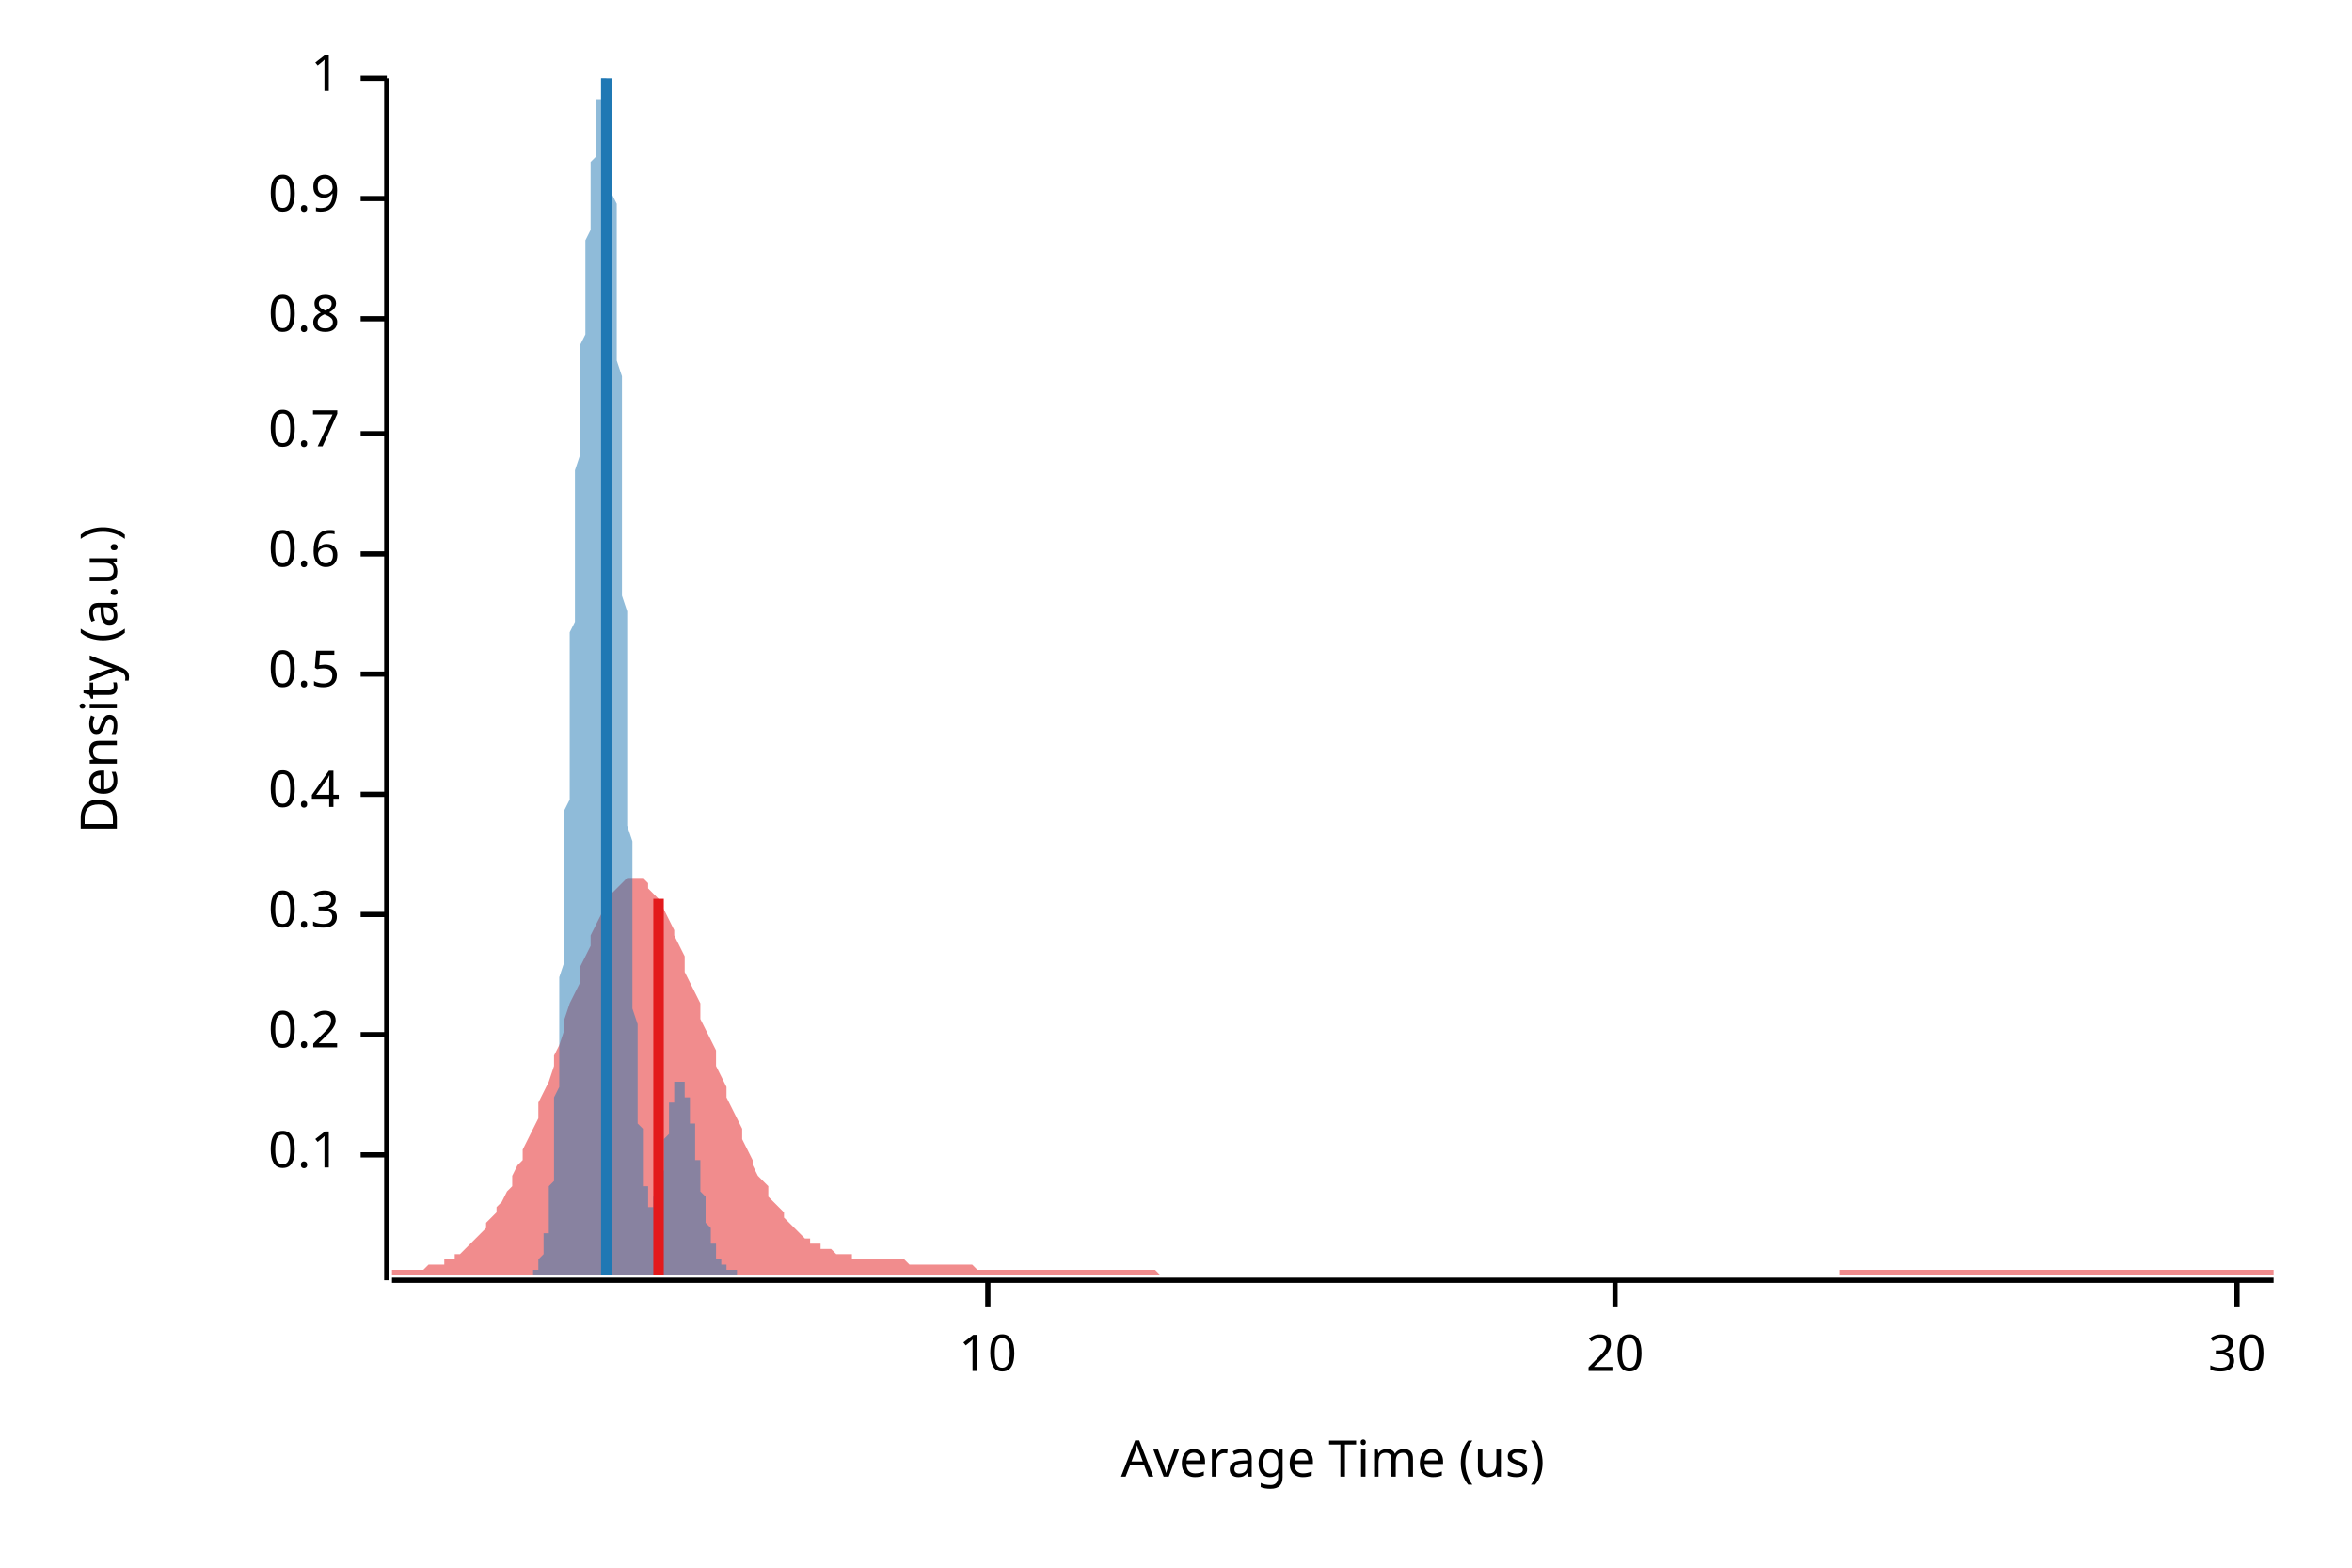
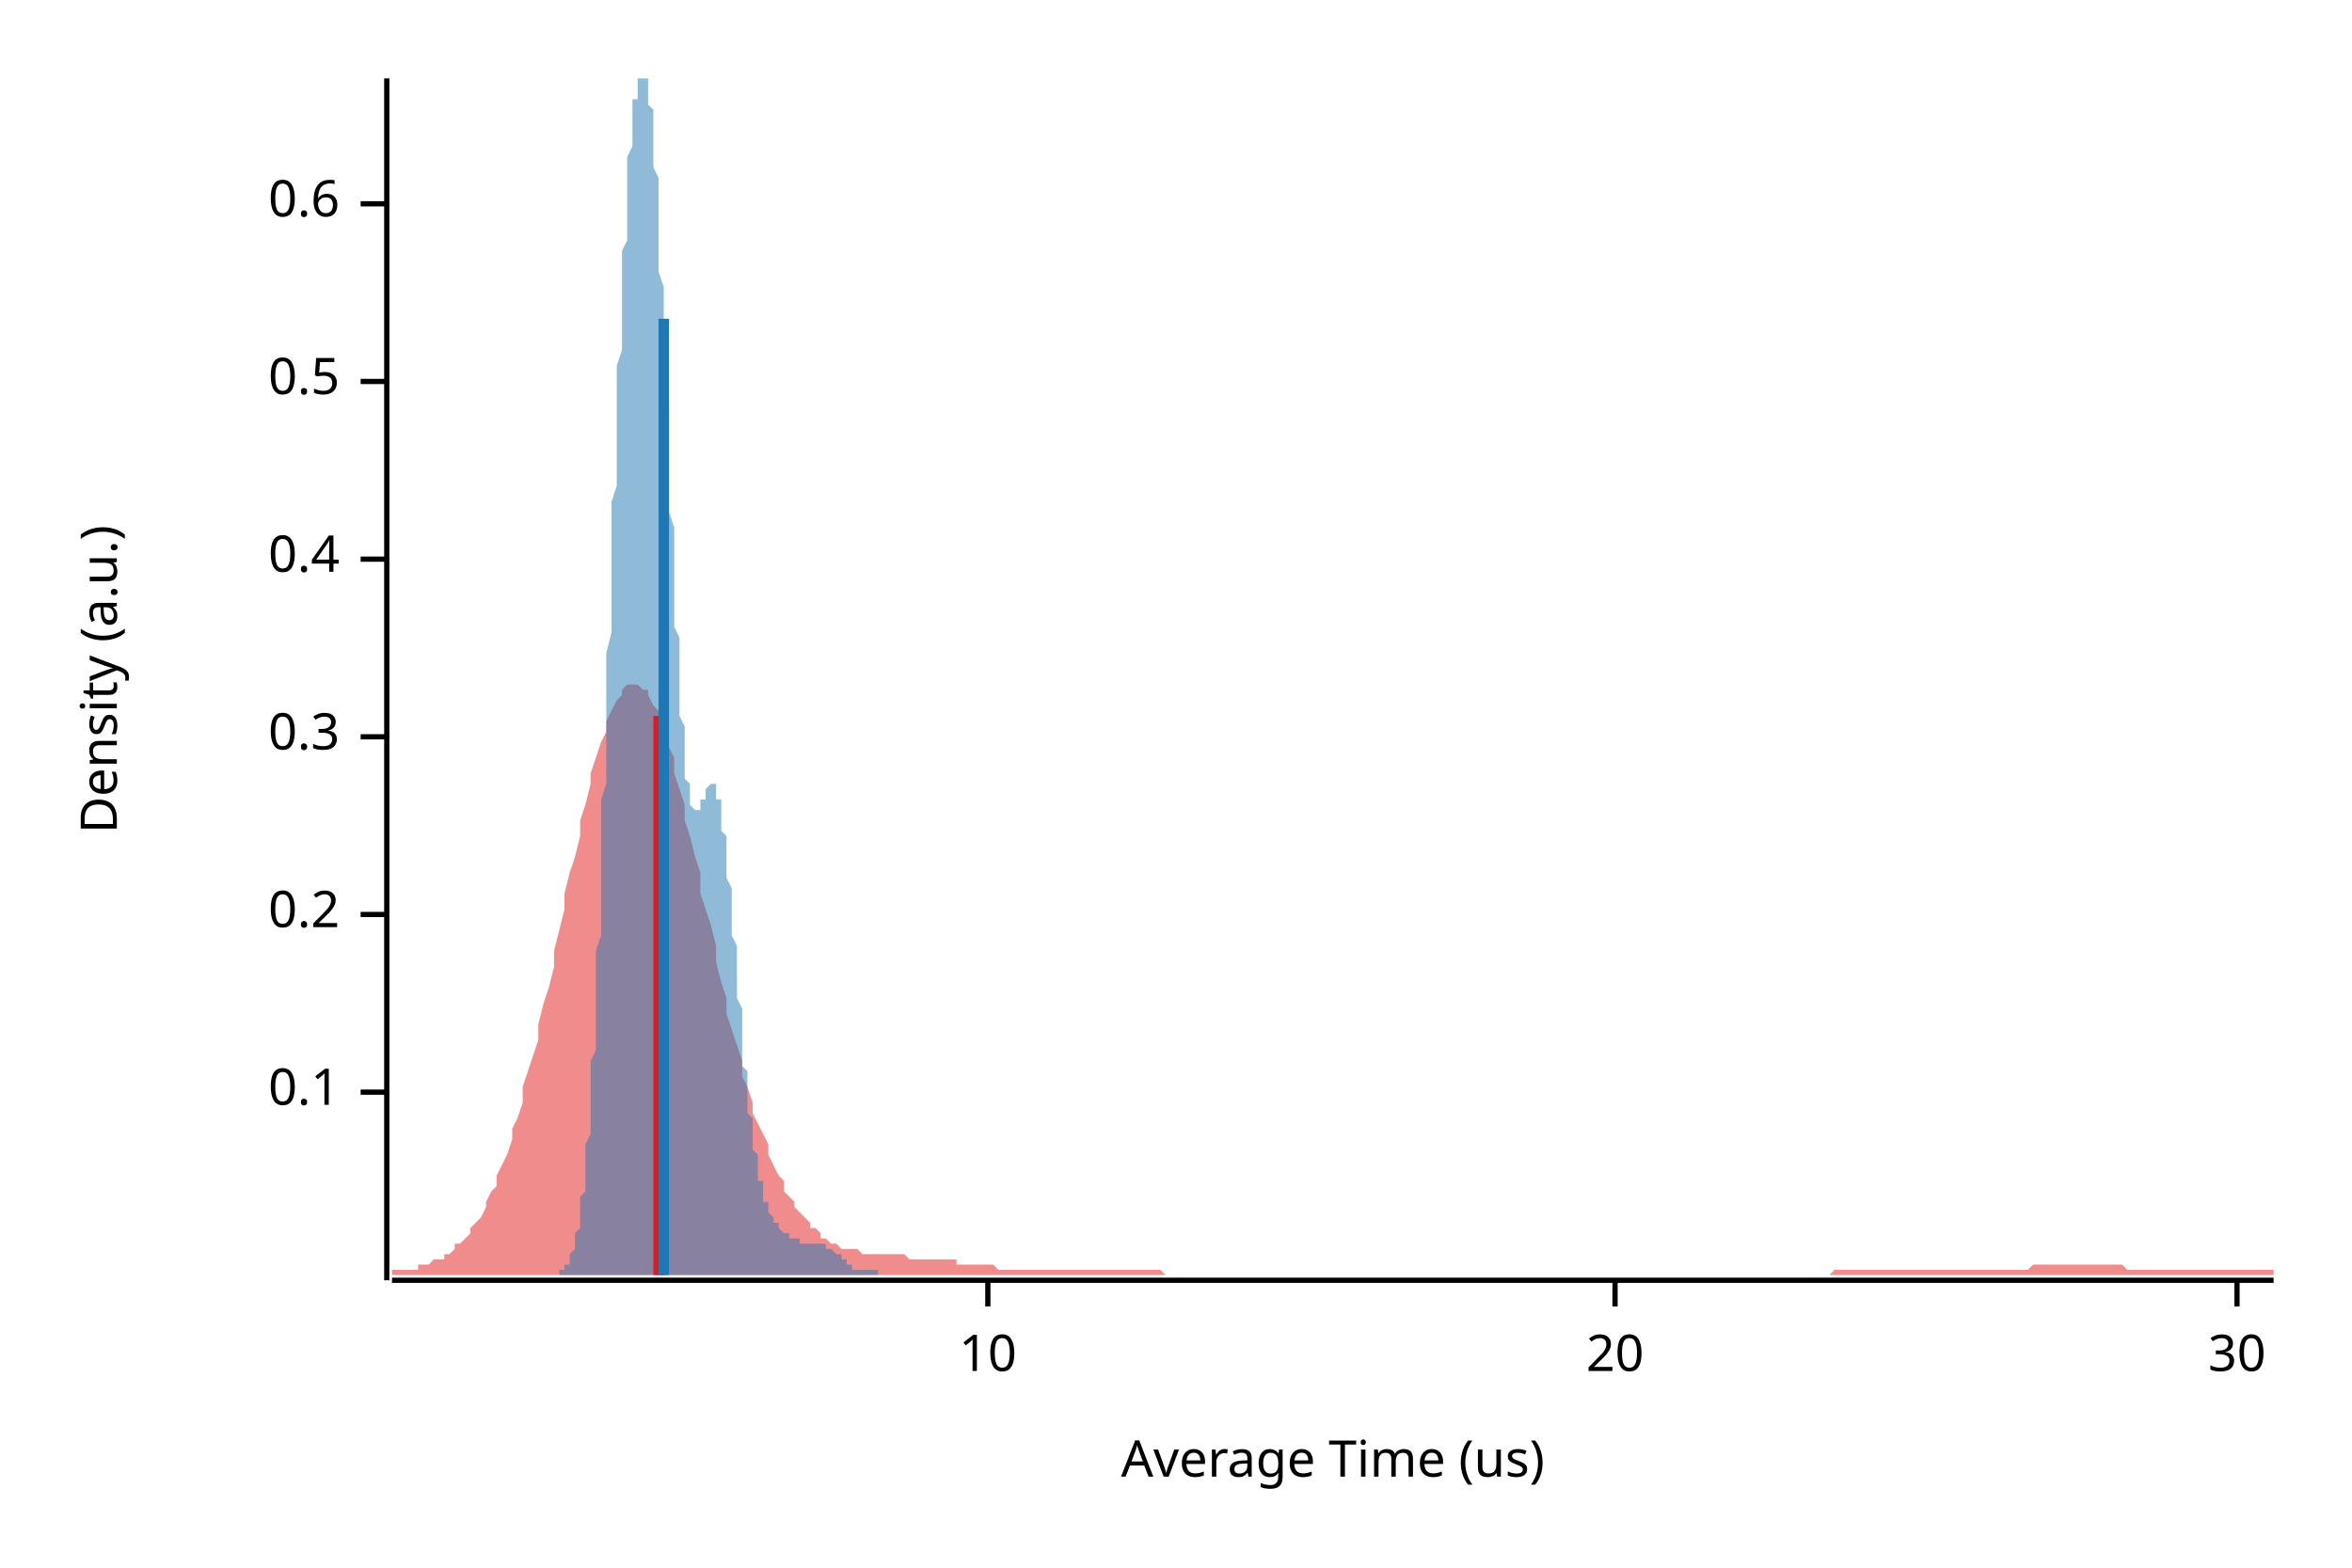
<svg xmlns="http://www.w3.org/2000/svg" width="450" height="300" viewBox="0 0 450 300">
  <text x="15" y="130" dy="0.76em" text-anchor="middle" font-family="sans-serif" font-size="9.677" opacity="1" fill="#000000" transform="rotate(270, 15, 130)">
Density (a.u.)
</text>
  <text x="255" y="285" dy="-0.5ex" text-anchor="middle" font-family="sans-serif" font-size="9.677" opacity="1" fill="#000000">
Average Time (us)
</text>
  <polyline fill="none" opacity="1" stroke="#000000" stroke-width="1" points="74,15 74,245 " />
-   <text x="65" y="221" dy="0.5ex" text-anchor="end" font-family="sans-serif" font-size="9.677" opacity="1" fill="#000000">
+   <text x="65" y="209" dy="0.5ex" text-anchor="end" font-family="sans-serif" font-size="9.677" opacity="1" fill="#000000">
0.1
</text>
-   <polyline fill="none" opacity="1" stroke="#000000" stroke-width="1" points="69,221 74,221 " />
-   <text x="65" y="198" dy="0.5ex" text-anchor="end" font-family="sans-serif" font-size="9.677" opacity="1" fill="#000000">
+   <polyline fill="none" opacity="1" stroke="#000000" stroke-width="1" points="69,209 74,209 " />
+   <text x="65" y="175" dy="0.5ex" text-anchor="end" font-family="sans-serif" font-size="9.677" opacity="1" fill="#000000">
0.2
</text>
-   <polyline fill="none" opacity="1" stroke="#000000" stroke-width="1" points="69,198 74,198 " />
-   <text x="65" y="175" dy="0.5ex" text-anchor="end" font-family="sans-serif" font-size="9.677" opacity="1" fill="#000000">
+   <polyline fill="none" opacity="1" stroke="#000000" stroke-width="1" points="69,175 74,175 " />
+   <text x="65" y="141" dy="0.5ex" text-anchor="end" font-family="sans-serif" font-size="9.677" opacity="1" fill="#000000">
0.3
</text>
-   <polyline fill="none" opacity="1" stroke="#000000" stroke-width="1" points="69,175 74,175 " />
-   <text x="65" y="152" dy="0.5ex" text-anchor="end" font-family="sans-serif" font-size="9.677" opacity="1" fill="#000000">
+   <polyline fill="none" opacity="1" stroke="#000000" stroke-width="1" points="69,141 74,141 " />
+   <text x="65" y="107" dy="0.5ex" text-anchor="end" font-family="sans-serif" font-size="9.677" opacity="1" fill="#000000">
0.4
</text>
-   <polyline fill="none" opacity="1" stroke="#000000" stroke-width="1" points="69,152 74,152 " />
-   <text x="65" y="129" dy="0.5ex" text-anchor="end" font-family="sans-serif" font-size="9.677" opacity="1" fill="#000000">
+   <polyline fill="none" opacity="1" stroke="#000000" stroke-width="1" points="69,107 74,107 " />
+   <text x="65" y="73" dy="0.5ex" text-anchor="end" font-family="sans-serif" font-size="9.677" opacity="1" fill="#000000">
0.5
</text>
-   <polyline fill="none" opacity="1" stroke="#000000" stroke-width="1" points="69,129 74,129 " />
-   <text x="65" y="106" dy="0.5ex" text-anchor="end" font-family="sans-serif" font-size="9.677" opacity="1" fill="#000000">
+   <polyline fill="none" opacity="1" stroke="#000000" stroke-width="1" points="69,73 74,73 " />
+   <text x="65" y="39" dy="0.5ex" text-anchor="end" font-family="sans-serif" font-size="9.677" opacity="1" fill="#000000">
0.6
</text>
-   <polyline fill="none" opacity="1" stroke="#000000" stroke-width="1" points="69,106 74,106 " />
-   <text x="65" y="83" dy="0.5ex" text-anchor="end" font-family="sans-serif" font-size="9.677" opacity="1" fill="#000000">
- 0.7
- </text>
-   <polyline fill="none" opacity="1" stroke="#000000" stroke-width="1" points="69,83 74,83 " />
-   <text x="65" y="61" dy="0.5ex" text-anchor="end" font-family="sans-serif" font-size="9.677" opacity="1" fill="#000000">
- 0.8
- </text>
-   <polyline fill="none" opacity="1" stroke="#000000" stroke-width="1" points="69,61 74,61 " />
-   <text x="65" y="38" dy="0.5ex" text-anchor="end" font-family="sans-serif" font-size="9.677" opacity="1" fill="#000000">
- 0.9
- </text>
-   <polyline fill="none" opacity="1" stroke="#000000" stroke-width="1" points="69,38 74,38 " />
-   <text x="65" y="15" dy="0.5ex" text-anchor="end" font-family="sans-serif" font-size="9.677" opacity="1" fill="#000000">
- 1
- </text>
-   <polyline fill="none" opacity="1" stroke="#000000" stroke-width="1" points="69,15 74,15 " />
+   <polyline fill="none" opacity="1" stroke="#000000" stroke-width="1" points="69,39 74,39 " />
  <polyline fill="none" opacity="1" stroke="#000000" stroke-width="1" points="75,245 435,245 " />
  <text x="189" y="255" dy="0.76em" text-anchor="middle" font-family="sans-serif" font-size="9.677" opacity="1" fill="#000000">
10
</text>
  <polyline fill="none" opacity="1" stroke="#000000" stroke-width="1" points="189,245 189,250 " />
  <text x="309" y="255" dy="0.76em" text-anchor="middle" font-family="sans-serif" font-size="9.677" opacity="1" fill="#000000">
20
</text>
  <polyline fill="none" opacity="1" stroke="#000000" stroke-width="1" points="309,245 309,250 " />
  <text x="428" y="255" dy="0.76em" text-anchor="middle" font-family="sans-serif" font-size="9.677" opacity="1" fill="#000000">
30
</text>
  <polyline fill="none" opacity="1" stroke="#000000" stroke-width="1" points="428,245 428,250 " />
-   <polygon opacity="0.5" fill="#E31A1C" points="75,243 75,243 76,243 77,243 77,243 78,243 79,243 80,243 80,243 81,243 82,242 82,242 83,242 84,242 85,242 85,241 86,241 87,241 87,240 88,240 89,239 90,238 90,238 91,237 92,236 93,235 93,234 94,233 95,232 95,231 96,230 97,228 98,227 98,225 99,223 100,222 100,220 101,218 102,216 103,214 103,211 104,209 105,207 106,204 106,202 107,200 108,197 108,195 109,192 110,190 111,188 111,185 112,183 113,181 113,179 114,177 115,175 116,174 116,172 117,171 118,170 119,169 119,169 120,168 121,168 121,168 122,168 123,168 124,169 124,170 125,171 126,172 126,173 127,174 128,176 129,178 129,179 130,181 131,183 131,186 132,188 133,190 134,192 134,195 135,197 136,199 137,201 137,204 138,206 139,208 139,210 140,212 141,214 142,216 142,218 143,220 144,222 144,223 145,225 146,226 147,227 147,229 148,230 149,231 150,232 150,233 151,234 152,235 152,235 153,236 154,237 155,237 155,238 156,238 157,238 157,239 158,239 159,239 160,240 160,240 161,240 162,240 163,240 163,241 164,241 165,241 165,241 166,241 167,241 168,241 168,241 169,241 170,241 170,241 171,241 172,241 173,241 173,241 174,242 175,242 176,242 176,242 177,242 178,242 178,242 179,242 180,242 181,242 181,242 182,242 183,242 183,242 184,242 185,242 186,242 186,242 187,243 188,243 188,243 189,243 190,243 191,243 191,243 192,243 193,243 194,243 194,243 195,243 196,243 196,243 197,243 198,243 199,243 199,243 200,243 201,243 201,243 202,243 203,243 204,243 204,243 205,243 206,243 207,243 207,243 208,243 209,243 209,243 210,243 211,243 212,243 212,243 213,243 214,243 214,243 215,243 216,243 217,243 217,243 218,243 219,243 220,243 220,243 221,243 222,244 222,244 223,244 224,244 225,244 225,244 226,244 227,244 227,244 228,244 229,244 230,244 230,244 231,244 232,244 232,244 233,244 234,244 235,244 235,244 236,244 237,244 238,244 238,244 239,244 240,244 240,244 241,244 242,244 243,244 243,244 244,244 245,244 245,244 246,244 247,244 248,244 248,244 249,244 250,244 251,244 251,244 252,244 253,244 253,244 254,244 255,244 256,244 256,244 257,244 258,244 258,244 259,244 260,244 261,244 261,244 262,244 263,244 264,244 264,244 265,244 266,244 266,244 267,244 268,244 269,244 269,244 270,244 271,244 271,244 272,244 273,244 274,244 274,244 275,244 276,244 277,244 277,244 278,244 279,244 279,244 280,244 281,244 282,244 282,244 283,244 284,244 284,244 285,244 286,244 287,244 287,244 288,244 289,244 289,244 290,244 291,244 292,244 292,244 293,244 294,244 295,244 295,244 296,244 297,244 297,244 298,244 299,244 300,244 300,244 301,244 302,244 302,244 303,244 304,244 305,244 305,244 306,244 307,244 308,244 308,244 309,244 310,244 310,244 311,244 312,244 313,244 313,244 314,244 315,244 315,244 316,244 317,244 318,244 318,244 319,244 320,244 321,244 321,244 322,244 323,244 323,244 324,244 325,244 326,244 326,244 327,244 328,244 328,244 329,244 330,244 331,244 331,244 332,244 333,244 333,244 334,244 335,244 336,244 336,244 337,244 338,244 339,244 339,244 340,244 341,244 341,244 342,244 343,244 344,244 344,244 345,244 346,244 346,244 347,244 348,244 349,244 349,244 350,244 351,244 352,244 352,243 353,243 354,243 354,243 355,243 356,243 357,243 357,243 358,243 359,243 359,243 360,243 361,243 362,243 362,243 363,243 364,243 365,243 365,243 366,243 367,243 367,243 368,243 369,243 370,243 370,243 371,243 372,243 372,243 373,243 374,243 375,243 375,243 376,243 377,243 378,243 378,243 379,243 380,243 380,243 381,243 382,243 383,243 383,243 384,243 385,243 385,243 386,243 387,243 388,243 388,243 389,243 390,243 390,243 391,243 392,243 393,243 393,243 394,243 395,243 396,243 396,243 397,243 398,243 398,243 399,243 400,243 401,243 401,243 402,243 403,243 403,243 404,243 405,243 406,243 406,243 407,243 408,243 409,243 409,243 410,243 411,243 411,243 412,243 413,243 414,243 414,243 415,243 416,243 416,243 417,243 418,243 419,243 419,243 420,243 421,243 422,243 422,243 423,243 424,243 424,243 425,243 426,243 427,243 427,243 428,243 429,243 429,243 430,243 431,243 432,243 432,243 433,243 434,243 435,243 435,244 75,244 " />
-   <polygon opacity="0.5" fill="#1F78B4" points="102,243 102,243 102,243 102,243 102,243 102,243 102,243 102,243 102,243 103,243 103,242 103,242 103,242 103,242 103,242 103,242 103,242 103,242 103,241 103,241 103,241 103,241 104,240 104,240 104,240 104,240 104,239 104,239 104,239 104,238 104,238 104,237 104,237 104,236 105,236 105,235 105,235 105,234 105,233 105,233 105,232 105,231 105,230 105,230 105,229 105,228 105,227 106,226 106,225 106,224 106,222 106,221 106,220 106,219 106,217 106,216 106,214 106,213 106,211 106,210 107,208 107,206 107,205 107,203 107,201 107,199 107,197 107,195 107,193 107,191 107,189 107,187 108,184 108,182 108,180 108,177 108,175 108,173 108,170 108,168 108,165 108,163 108,160 108,158 108,155 109,153 109,150 109,147 109,145 109,142 109,139 109,137 109,134 109,132 109,129 109,126 109,124 109,121 110,119 110,116 110,114 110,111 110,109 110,106 110,104 110,101 110,99 110,96 110,94 110,92 110,90 111,87 111,85 111,83 111,81 111,79 111,77 111,75 111,73 111,71 111,69 111,67 111,66 112,64 112,62 112,61 112,59 112,57 112,56 112,54 112,53 112,51 112,50 112,48 112,47 112,46 113,44 113,43 113,42 113,41 113,39 113,38 113,37 113,36 113,35 113,34 113,33 113,32 113,31 114,30 114,29 114,28 114,27 114,26 114,25 114,24 114,23 114,22 114,21 114,21 114,20 114,19 115,19 115,18 115,17 115,17 115,16 115,16 115,15 115,15 115,15 115,15 115,15 115,15 116,15 116,15 116,15 116,15 116,15 116,15 116,15 116,15 116,15 116,16 116,16 116,17 116,18 117,19 117,20 117,21 117,22 117,23 117,25 117,26 117,28 117,29 117,31 117,33 117,35 117,37 118,39 118,42 118,44 118,46 118,49 118,52 118,54 118,57 118,60 118,63 118,66 118,69 119,72 119,76 119,79 119,82 119,86 119,89 119,93 119,96 119,100 119,103 119,107 119,110 119,114 120,117 120,121 120,124 120,128 120,131 120,135 120,138 120,142 120,145 120,148 120,152 120,155 120,158 121,161 121,164 121,167 121,170 121,173 121,176 121,179 121,181 121,184 121,186 121,189 121,191 121,193 122,196 122,198 122,200 122,202 122,204 122,206 122,207 122,209 122,211 122,212 122,214 122,215 123,216 123,217 123,219 123,220 123,221 123,222 123,223 123,223 123,224 123,225 123,226 123,226 123,227 124,227 124,228 124,228 124,229 124,229 124,229 124,230 124,230 124,230 124,230 124,230 124,230 124,231 125,231 125,231 125,231 125,230 125,230 125,230 125,230 125,230 125,230 125,230 125,229 125,229 126,229 126,228 126,228 126,228 126,227 126,227 126,227 126,226 126,226 126,225 126,225 126,225 126,224 127,224 127,223 127,223 127,222 127,222 127,221 127,221 127,220 127,220 127,219 127,219 127,218 127,218 128,217 128,216 128,216 128,215 128,215 128,214 128,214 128,213 128,213 128,212 128,212 128,212 128,211 129,211 129,210 129,210 129,209 129,209 129,209 129,208 129,208 129,208 129,208 129,207 129,207 130,207 130,207 130,207 130,207 130,206 130,206 130,206 130,206 130,206 130,206 130,206 130,206 130,207 131,207 131,207 131,207 131,207 131,207 131,208 131,208 131,208 131,208 131,209 131,209 131,209 131,210 132,210 132,210 132,211 132,211 132,212 132,212 132,212 132,213 132,213 132,214 132,214 132,215 133,215 133,216 133,216 133,217 133,217 133,218 133,218 133,219 133,220 133,220 133,221 133,221 133,222 134,222 134,223 134,223 134,224 134,224 134,225 134,225 134,226 134,226 134,227 134,227 134,228 134,228 135,229 135,229 135,230 135,230 135,231 135,231 135,232 135,232 135,233 135,233 135,233 135,234 135,234 136,235 136,235 136,235 136,236 136,236 136,236 136,237 136,237 136,237 136,237 136,238 136,238 137,238 137,239 137,239 137,239 137,239 137,240 137,240 137,240 137,240 137,240 137,240 137,241 137,241 138,241 138,241 138,241 138,241 138,242 138,242 138,242 138,242 138,242 138,242 138,242 138,242 138,242 139,242 139,243 139,243 139,243 139,243 139,243 139,243 139,243 139,243 139,243 139,243 139,243 139,243 140,243 140,243 140,243 140,243 140,243 140,243 140,243 140,243 140,243 140,243 140,243 140,243 141,243 141,243 141,243 141,243 141,243 141,243 141,243 141,243 141,244 102,244 " />
-   <polyline fill="none" opacity="1" stroke="#E31A1C" stroke-width="2" points="126,244 126,172 " />
-   <polyline fill="none" opacity="1" stroke="#1F78B4" stroke-width="2" points="116,244 116,15 " />
+   <polygon opacity="0.5" fill="#E31A1C" points="75,243 75,243 76,243 77,243 77,243 78,243 79,243 80,243 80,242 81,242 82,242 82,242 83,241 84,241 85,241 85,240 86,240 87,239 87,238 88,238 89,237 90,236 90,235 91,234 92,233 93,231 93,230 94,228 95,227 95,225 96,223 97,221 98,218 98,216 99,214 100,211 100,208 101,205 102,202 103,199 103,196 104,192 105,189 106,185 106,182 107,178 108,174 108,171 109,167 110,164 111,160 111,157 112,154 113,150 113,148 114,145 115,142 116,140 116,138 117,136 118,134 119,133 119,132 120,131 121,131 121,131 122,131 123,132 124,132 124,133 125,135 126,136 126,138 127,140 128,143 129,145 129,148 130,151 131,154 131,157 132,160 133,164 134,167 134,171 135,174 136,177 137,181 137,184 138,188 139,191 139,194 140,197 141,200 142,203 142,206 143,208 144,211 144,213 145,215 146,217 147,219 147,221 148,223 149,225 150,226 150,228 151,229 152,230 152,231 153,232 154,233 155,234 155,235 156,235 157,236 157,237 158,237 159,238 160,238 160,238 161,239 162,239 163,239 163,239 164,239 165,240 165,240 166,240 167,240 168,240 168,240 169,240 170,240 170,240 171,240 172,240 173,240 173,240 174,241 175,241 176,241 176,241 177,241 178,241 178,241 179,241 180,241 181,241 181,241 182,241 183,241 183,242 184,242 185,242 186,242 186,242 187,242 188,242 188,242 189,242 190,242 191,243 191,243 192,243 193,243 194,243 194,243 195,243 196,243 196,243 197,243 198,243 199,243 199,243 200,243 201,243 201,243 202,243 203,243 204,243 204,243 205,243 206,243 207,243 207,243 208,243 209,243 209,243 210,243 211,243 212,243 212,243 213,243 214,243 214,243 215,243 216,243 217,243 217,243 218,243 219,243 220,243 220,243 221,243 222,243 222,243 223,244 224,244 225,244 225,244 226,244 227,244 227,244 228,244 229,244 230,244 230,244 231,244 232,244 232,244 233,244 234,244 235,244 235,244 236,244 237,244 238,244 238,244 239,244 240,244 240,244 241,244 242,244 243,244 243,244 244,244 245,244 245,244 246,244 247,244 248,244 248,244 249,244 250,244 251,244 251,244 252,244 253,244 253,244 254,244 255,244 256,244 256,244 257,244 258,244 258,244 259,244 260,244 261,244 261,244 262,244 263,244 264,244 264,244 265,244 266,244 266,244 267,244 268,244 269,244 269,244 270,244 271,244 271,244 272,244 273,244 274,244 274,244 275,244 276,244 277,244 277,244 278,244 279,244 279,244 280,244 281,244 282,244 282,244 283,244 284,244 284,244 285,244 286,244 287,244 287,244 288,244 289,244 289,244 290,244 291,244 292,244 292,244 293,244 294,244 295,244 295,244 296,244 297,244 297,244 298,244 299,244 300,244 300,244 301,244 302,244 302,244 303,244 304,244 305,244 305,244 306,244 307,244 308,244 308,244 309,244 310,244 310,244 311,244 312,244 313,244 313,244 314,244 315,244 315,244 316,244 317,244 318,244 318,244 319,244 320,244 321,244 321,244 322,244 323,244 323,244 324,244 325,244 326,244 326,244 327,244 328,244 328,244 329,244 330,244 331,244 331,244 332,244 333,244 333,244 334,244 335,244 336,244 336,244 337,244 338,244 339,244 339,244 340,244 341,244 341,244 342,244 343,244 344,244 344,244 345,244 346,244 346,244 347,244 348,244 349,244 349,244 350,244 351,243 352,243 352,243 353,243 354,243 354,243 355,243 356,243 357,243 357,243 358,243 359,243 359,243 360,243 361,243 362,243 362,243 363,243 364,243 365,243 365,243 366,243 367,243 367,243 368,243 369,243 370,243 370,243 371,243 372,243 372,243 373,243 374,243 375,243 375,243 376,243 377,243 378,243 378,243 379,243 380,243 380,243 381,243 382,243 383,243 383,243 384,243 385,243 385,243 386,243 387,243 388,243 388,243 389,242 390,242 390,242 391,242 392,242 393,242 393,242 394,242 395,242 396,242 396,242 397,242 398,242 398,242 399,242 400,242 401,242 401,242 402,242 403,242 403,242 404,242 405,242 406,242 406,242 407,243 408,243 409,243 409,243 410,243 411,243 411,243 412,243 413,243 414,243 414,243 415,243 416,243 416,243 417,243 418,243 419,243 419,243 420,243 421,243 422,243 422,243 423,243 424,243 424,243 425,243 426,243 427,243 427,243 428,243 429,243 429,243 430,243 431,243 432,243 432,243 433,243 434,243 435,243 435,244 75,244 " />
+   <polygon opacity="0.5" fill="#1F78B4" points="107,243 107,243 107,243 107,243 107,243 107,243 107,243 107,243 108,243 108,243 108,243 108,242 108,242 108,242 108,242 108,242 109,242 109,242 109,241 109,241 109,241 109,241 109,240 109,240 109,240 110,239 110,239 110,239 110,238 110,238 110,237 110,237 110,236 111,235 111,235 111,234 111,233 111,232 111,231 111,230 111,229 112,228 112,227 112,226 112,224 112,223 112,222 112,220 112,219 113,217 113,215 113,213 113,211 113,209 113,207 113,205 113,203 114,201 114,198 114,196 114,193 114,191 114,188 114,185 114,182 115,179 115,176 115,173 115,170 115,167 115,164 115,160 115,157 115,153 116,150 116,146 116,143 116,139 116,136 116,132 116,129 116,125 117,121 117,118 117,114 117,110 117,107 117,103 117,100 117,96 118,93 118,89 118,86 118,83 118,80 118,76 118,73 118,70 119,67 119,64 119,61 119,59 119,56 119,53 119,51 119,48 120,46 120,44 120,41 120,39 120,37 120,35 120,34 120,32 120,30 121,28 121,27 121,25 121,24 121,23 121,22 121,21 121,19 122,19 122,18 122,17 122,16 122,16 122,15 122,15 122,15 123,15 123,15 123,15 123,15 123,15 123,15 123,15 123,15 124,15 124,15 124,16 124,16 124,17 124,18 124,19 124,20 125,21 125,23 125,24 125,25 125,27 125,29 125,30 125,32 126,34 126,36 126,38 126,40 126,43 126,45 126,47 126,50 126,52 127,55 127,58 127,60 127,63 127,66 127,69 127,72 127,75 128,78 128,81 128,84 128,86 128,89 128,92 128,95 128,98 129,101 129,104 129,107 129,109 129,112 129,115 129,117 129,120 130,122 130,125 130,127 130,129 130,131 130,133 130,135 130,137 131,139 131,140 131,142 131,144 131,145 131,146 131,147 131,148 131,149 132,150 132,151 132,152 132,153 132,153 132,154 132,154 132,154 133,155 133,155 133,155 133,155 133,155 133,155 133,155 133,155 134,155 134,155 134,154 134,154 134,154 134,154 134,153 134,153 135,153 135,152 135,152 135,152 135,151 135,151 135,151 135,151 136,150 136,150 136,150 136,150 136,150 136,150 136,150 136,150 137,150 137,150 137,151 137,151 137,151 137,151 137,152 137,152 137,153 138,153 138,154 138,155 138,156 138,156 138,157 138,158 138,159 139,160 139,161 139,162 139,163 139,165 139,166 139,167 139,168 140,170 140,171 140,172 140,174 140,175 140,177 140,178 140,179 141,181 141,182 141,184 141,185 141,187 141,188 141,190 141,191 142,193 142,194 142,195 142,197 142,198 142,200 142,201 142,202 142,204 143,205 143,206 143,207 143,208 143,210 143,211 143,212 143,213 144,214 144,215 144,216 144,217 144,218 144,219 144,219 144,220 145,221 145,222 145,222 145,223 145,224 145,224 145,225 145,226 146,226 146,227 146,227 146,228 146,228 146,229 146,229 146,230 147,230 147,230 147,231 147,231 147,231 147,232 147,232 147,232 148,233 148,233 148,233 148,233 148,233 148,234 148,234 148,234 148,234 149,234 149,235 149,235 149,235 149,235 149,235 149,235 149,235 150,236 150,236 150,236 150,236 150,236 150,236 150,236 150,236 151,236 151,236 151,237 151,237 151,237 151,237 151,237 151,237 152,237 152,237 152,237 152,237 152,237 152,237 152,237 152,237 153,237 153,237 153,238 153,238 153,238 153,238 153,238 153,238 153,238 154,238 154,238 154,238 154,238 154,238 154,238 154,238 154,238 155,238 155,238 155,238 155,238 155,238 155,238 155,238 155,238 156,238 156,238 156,238 156,238 156,238 156,238 156,238 156,238 157,238 157,238 157,238 157,238 157,238 157,238 157,238 157,238 158,238 158,238 158,238 158,238 158,238 158,238 158,239 158,239 159,239 159,239 159,239 159,239 159,239 159,239 159,239 159,239 159,239 160,240 160,240 160,240 160,240 160,240 160,240 160,240 160,240 161,240 161,240 161,241 161,241 161,241 161,241 161,241 161,241 162,241 162,241 162,241 162,242 162,242 162,242 162,242 162,242 163,242 163,242 163,242 163,242 163,242 163,242 163,242 163,243 164,243 164,243 164,243 164,243 164,243 164,243 164,243 164,243 164,243 165,243 165,243 165,243 165,243 165,243 165,243 165,243 165,243 166,243 166,243 166,243 166,243 166,243 166,243 166,243 166,243 167,243 167,243 167,243 167,243 167,243 167,243 167,243 167,243 168,243 168,244 107,244 " />
+   <polyline fill="none" opacity="1" stroke="#E31A1C" stroke-width="2" points="126,244 126,137 " />
+   <polyline fill="none" opacity="1" stroke="#1F78B4" stroke-width="2" points="127,244 127,61 " />
</svg>
